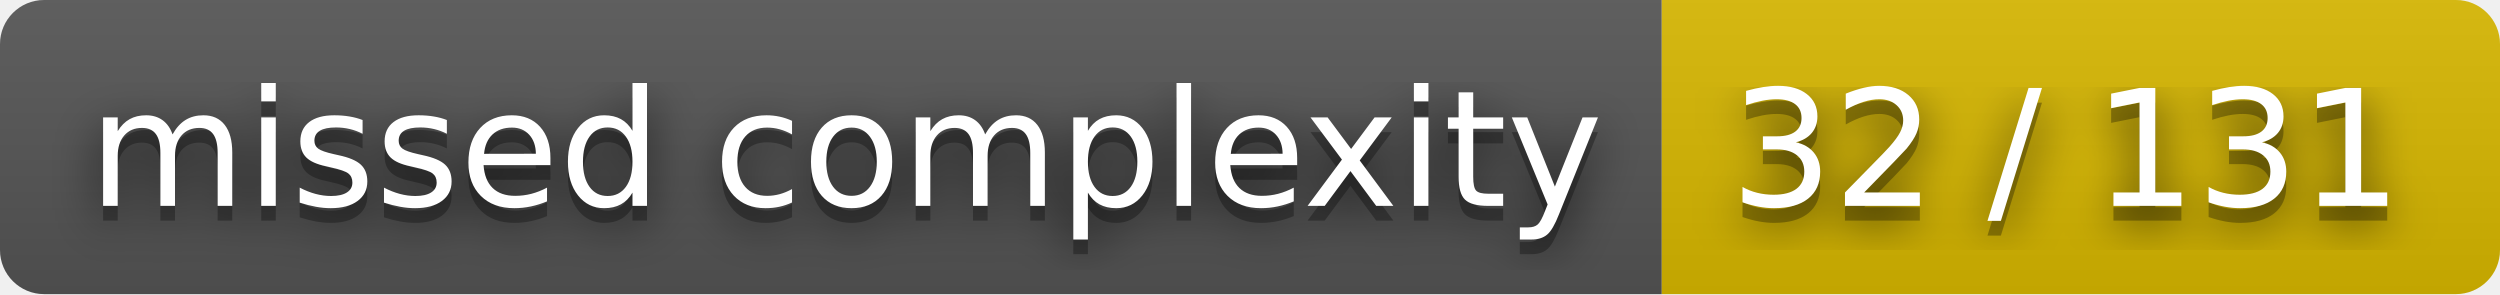
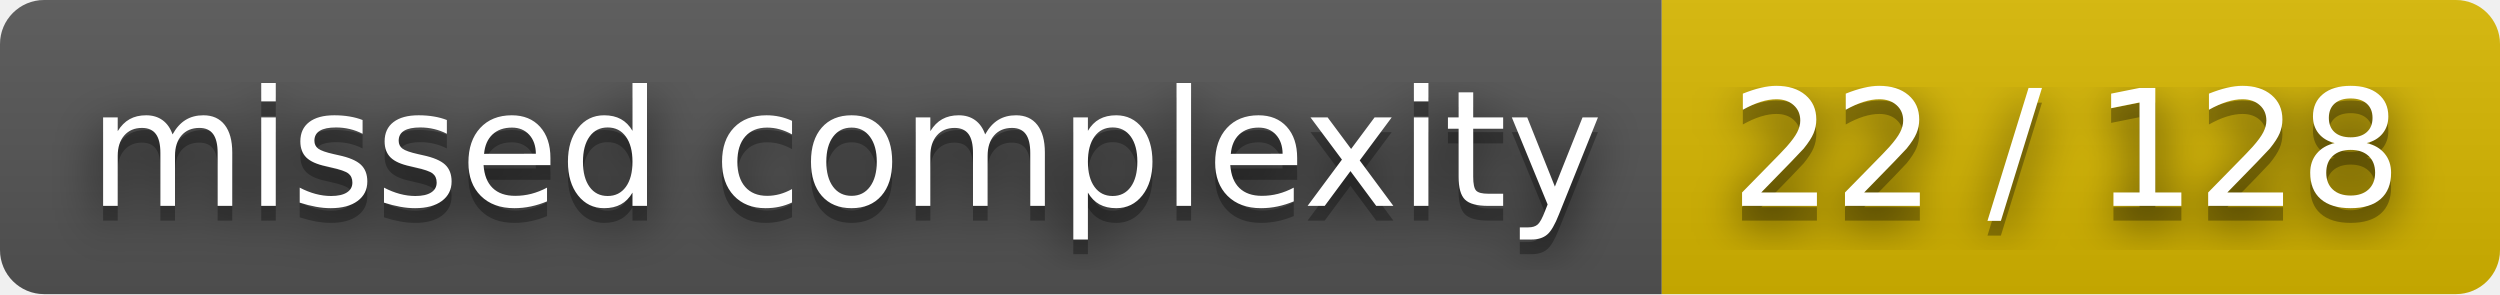
- <svg xmlns="http://www.w3.org/2000/svg" width="170" height="20" role="img" aria-label="missed complexity: 32 / 131">
+ <svg xmlns="http://www.w3.org/2000/svg" width="170" height="20" role="img" aria-label="missed complexity: 22 / 128">
  <filter id="blur">
    <feGaussianBlur stdDeviation="16" />
  </filter>
  <linearGradient id="s" x2="0" y2="100%">
    <stop offset="0" stop-color="#bbb" stop-opacity=".1" />
    <stop offset="1" stop-opacity=".1" />
  </linearGradient>
  <clipPath id="r">
    <rect width="170" height="20" rx="3" />
  </clipPath>
  <g clip-path="url(#r)">
    <rect width="113" height="20" fill="#555" />
    <rect x="113" width="57" height="20" fill="#d8b800" />
    <rect width="170" height="20" fill="url(#s)" />
  </g>
  <g fill="#fff" text-anchor="middle" font-family="Verdana,Geneva,DejaVu Sans,sans-serif" text-rendering="geometricPrecision" font-size="110">
    <g transform="scale(.1)">
      <g aria-hidden="true" fill="#010101">
        <text x="575" y="150" fill-opacity=".8" filter="url(#blur)" textLength="1030">missed complexity</text>
        <text x="575" y="150" fill-opacity=".3" textLength="1030">missed complexity</text>
      </g>
      <text x="575" y="140" textLength="1030">missed complexity</text>
    </g>
    <g transform="scale(.1)">
      <g aria-hidden="true" fill="#010101">
-         <text x="1405" y="150" fill-opacity=".8" filter="url(#blur)" textLength="470">32 / 131</text>
-         <text x="1405" y="150" fill-opacity=".3" textLength="470">32 / 131</text>
+         <text x="1405" y="150" fill-opacity=".8" filter="url(#blur)" textLength="470">22 / 128</text>
+         <text x="1405" y="150" fill-opacity=".3" textLength="470">22 / 128</text>
      </g>
-       <text x="1405" y="140" textLength="470">32 / 131</text>
+       <text x="1405" y="140" textLength="470">22 / 128</text>
    </g>
  </g>
</svg>
